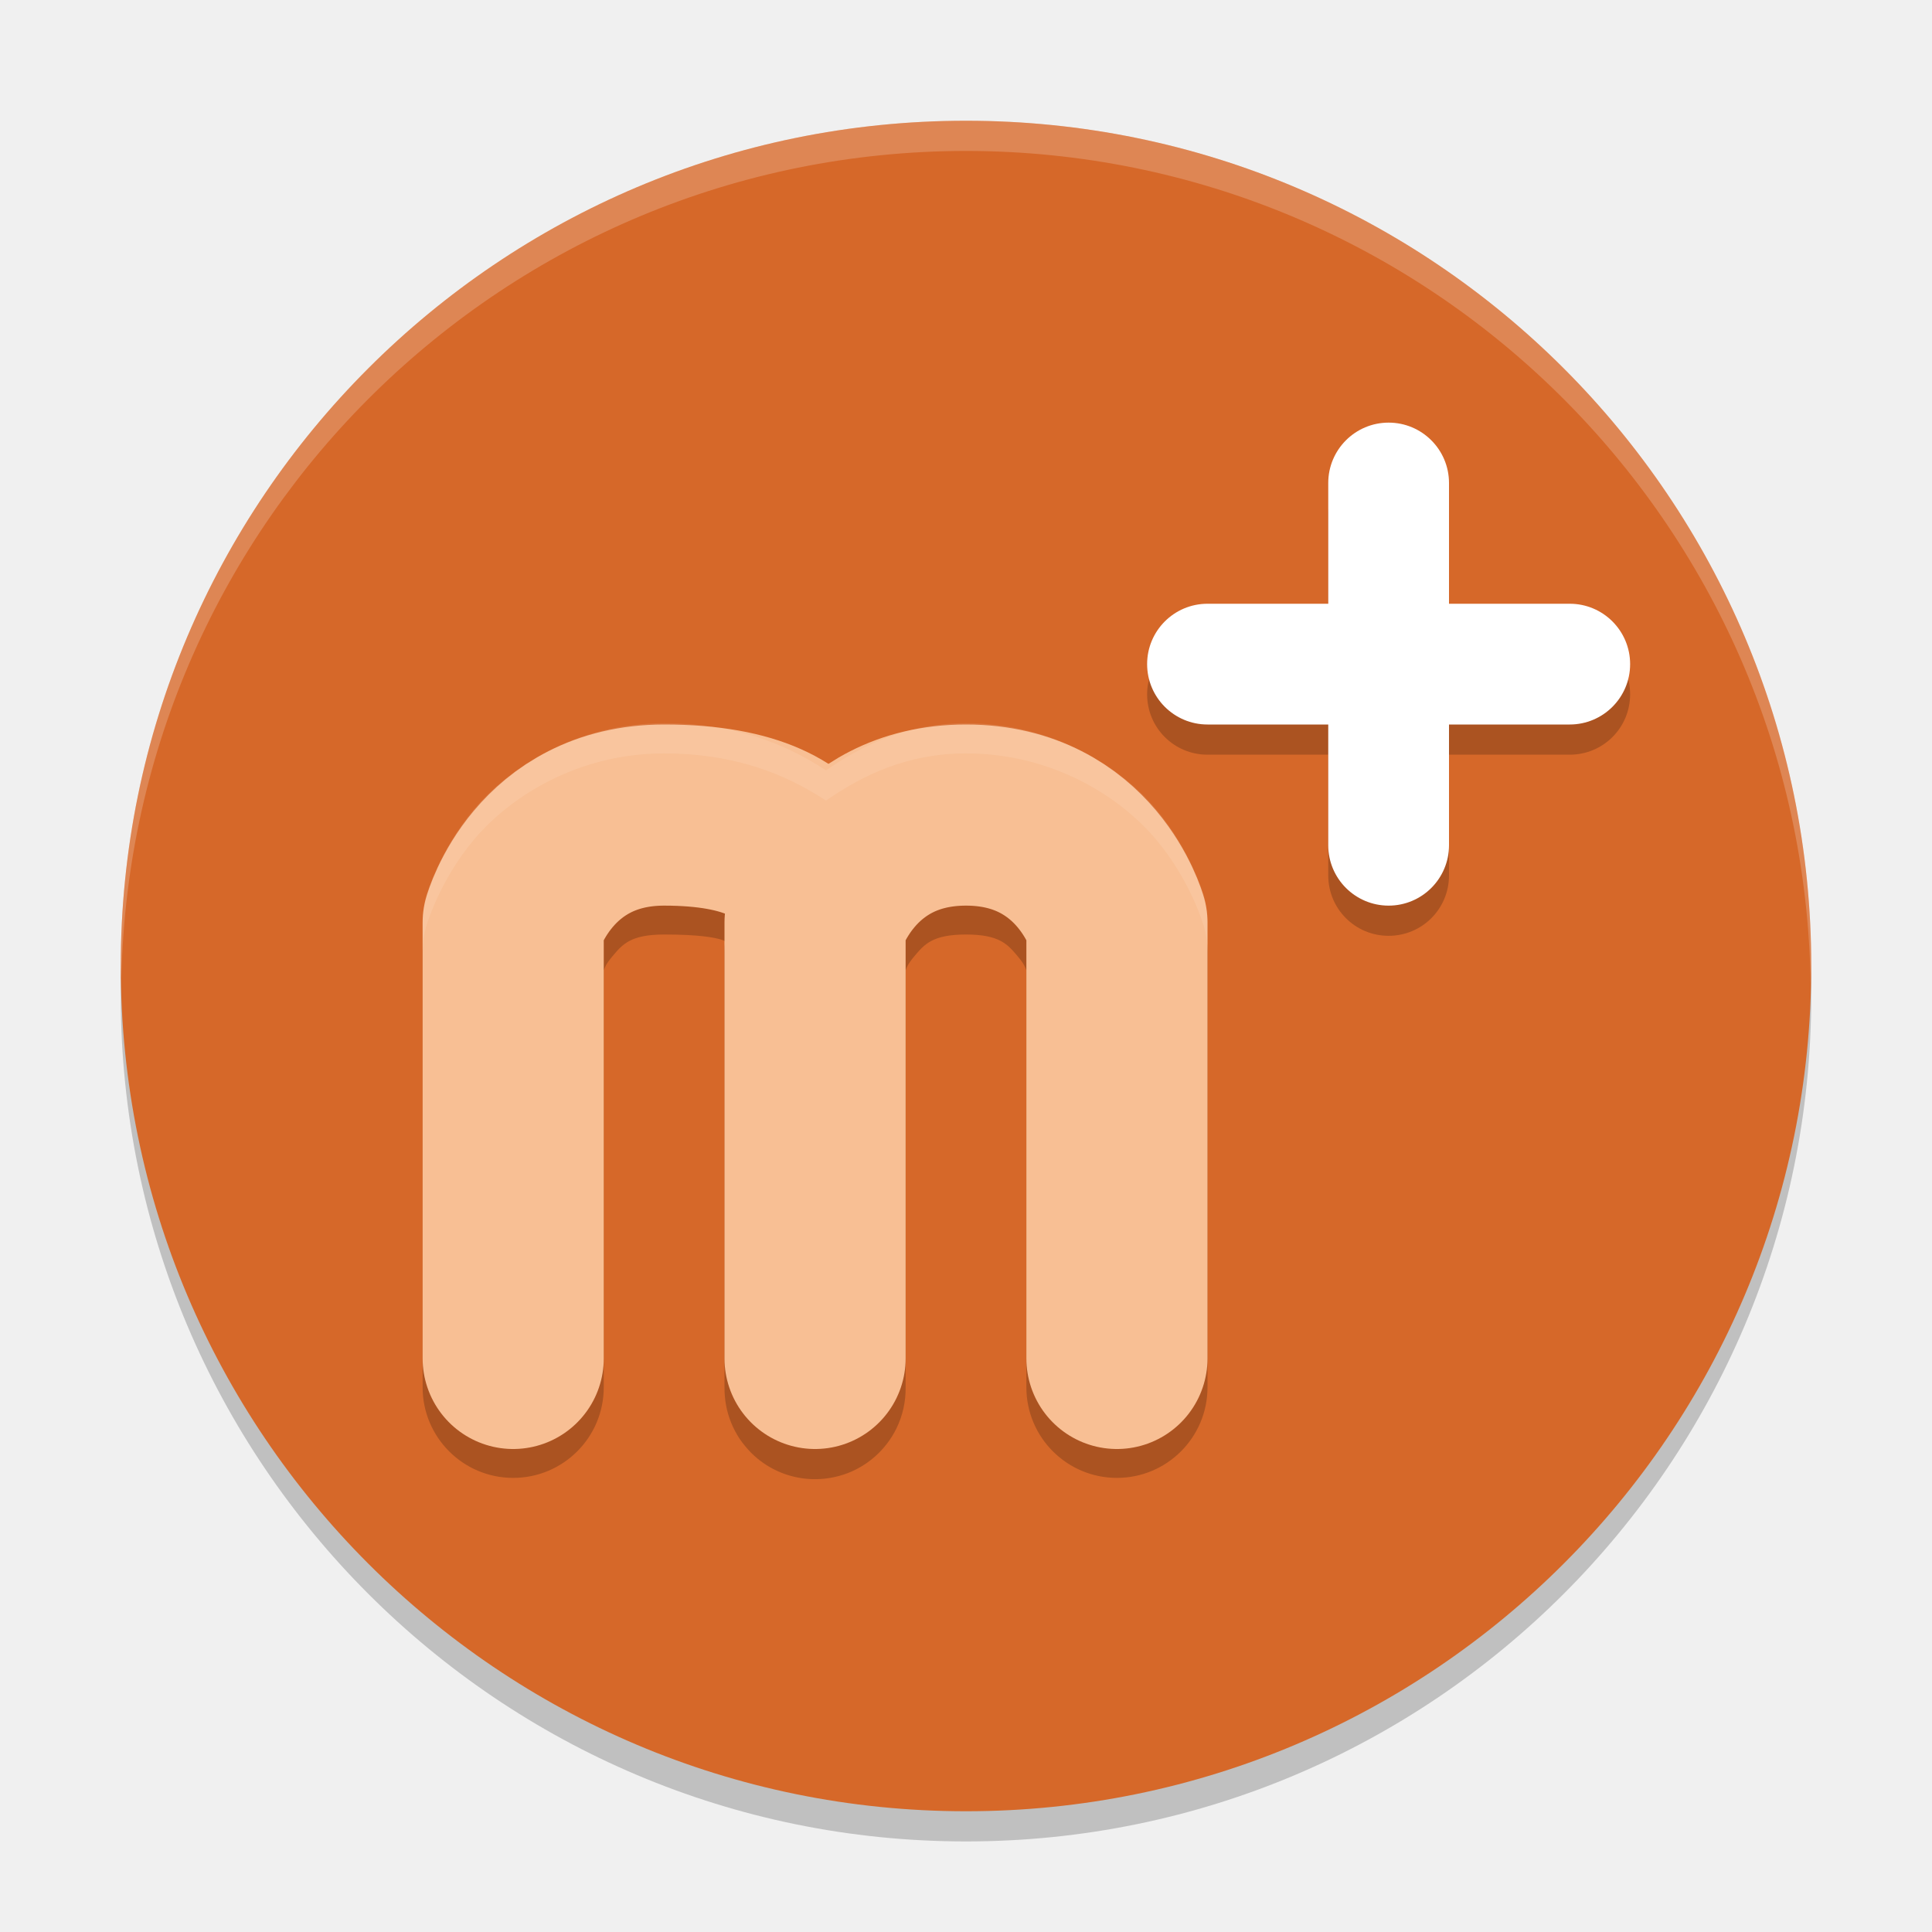
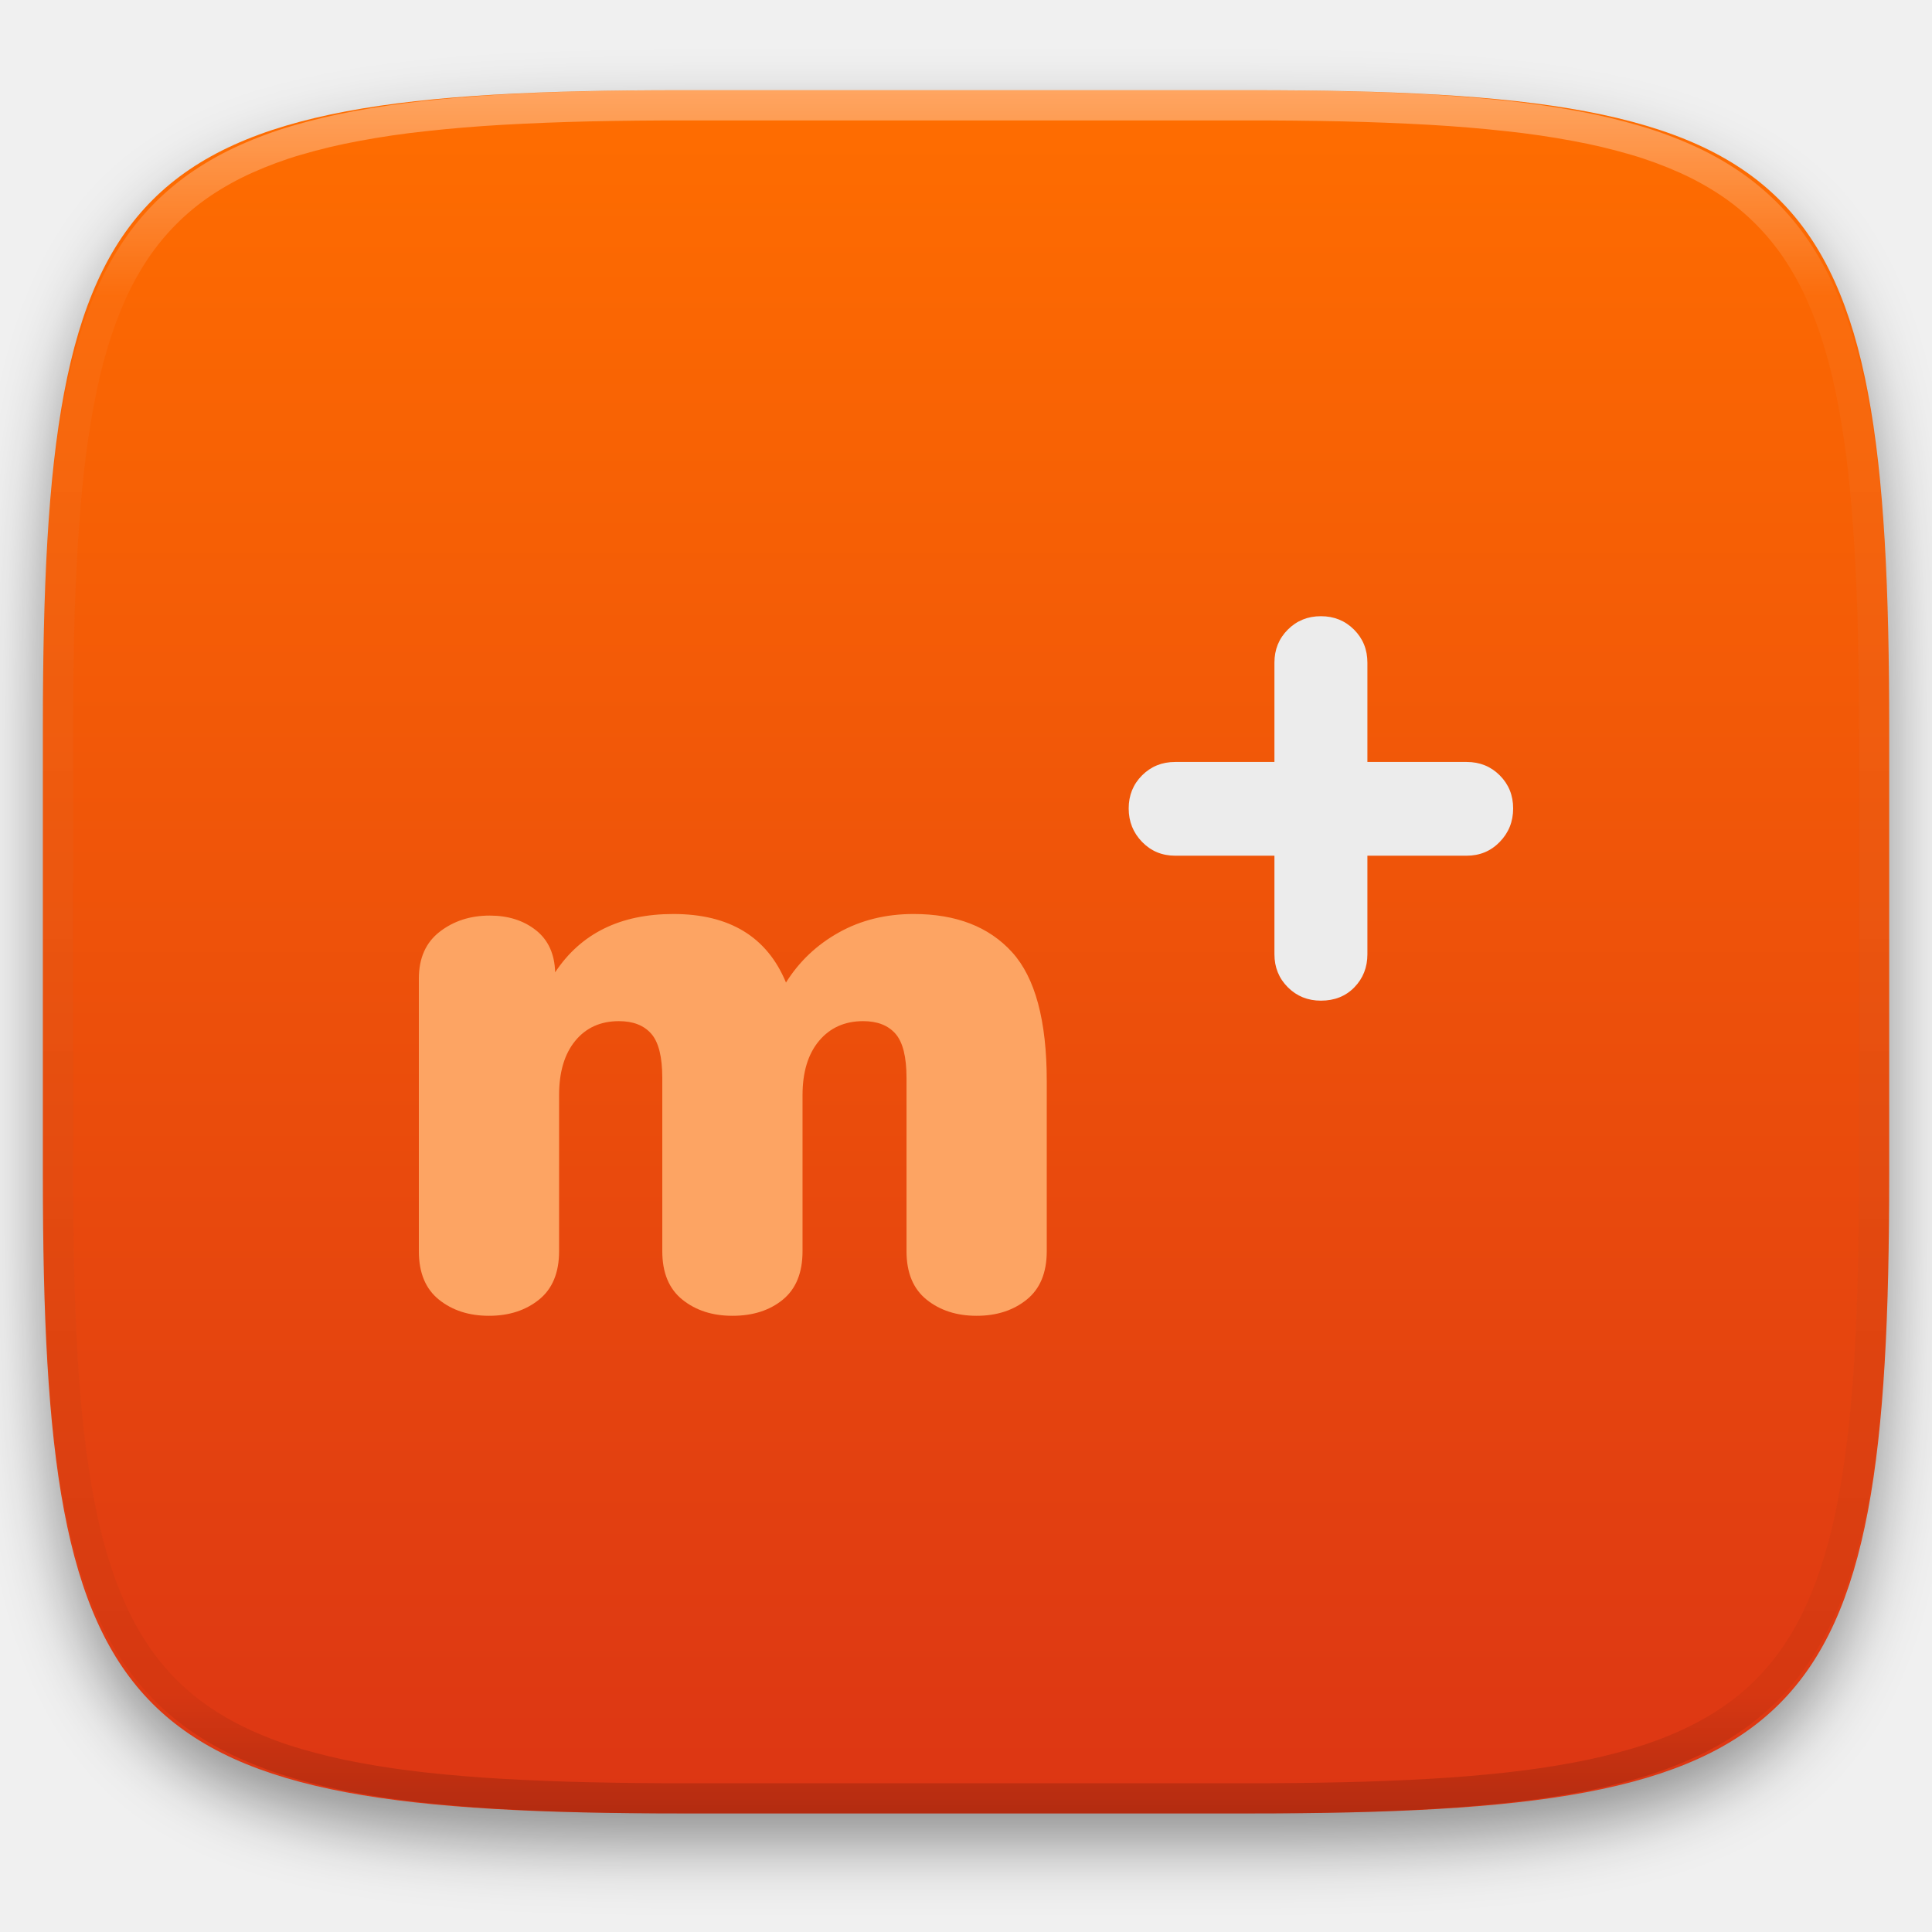
- <svg xmlns="http://www.w3.org/2000/svg" width="64" height="64" version="1.1" viewBox="0 0 64 64">
-   <path style="opacity:0.2" d="M 32,5 A 28,28 0 0 0 4,33 28,28 0 0 0 32,61 28,28 0 0 0 60,33 28,28 0 0 0 32,5 Z" />
-   <path style="fill:#d66829" d="M 32,4 A 28,28 0 0 0 4,32 28,28 0 0 0 32,60 28,28 0 0 0 60,32 28,28 0 0 0 32,4 Z" />
-   <path style="opacity:0.2" d="m 22,24.957 c -2.89,0 -5.12,1.455 -6.293,2.848 -1.173,1.392 -1.594,2.902 -1.594,2.902 A 3,3 0 0 0 14,31.516 v 14.441 a 3,3 0 1 0 6,0 v -13.812 c 0.041,-0.1 0.058,-0.193 0.293,-0.473 0.327,-0.388 0.597,-0.715 1.707,-0.715 2.279,0 2.135,0.386 2.02,0.238 A 3,3 0 0 0 24,31.516 v 14.441 a 3,3 0 0 0 0.012,0.301 3,3 0 0 0 0.109,0.586 3,3 0 0 0 0.227,0.559 3,3 0 0 0 0.152,0.258 3,3 0 0 0 0.18,0.238 3,3 0 0 0 0.199,0.223 3,3 0 0 0 0.223,0.203 3,3 0 0 0 0.773,0.457 3,3 0 0 0 0.871,0.207 3,3 0 0 0 0.895,-0.059 3,3 0 0 0 0.57,-0.184 3,3 0 0 0 1.168,-0.918 3,3 0 0 0 0.316,-0.508 A 3,3 0 0 0 30,45.957 v -13.812 c 0.041,-0.1 0.058,-0.193 0.293,-0.473 0.327,-0.388 0.597,-0.715 1.707,-0.715 1.11,0 1.38,0.327 1.707,0.715 0.235,0.279 0.252,0.372 0.293,0.473 v 13.812 a 3,3 0 1 0 6,0 V 31.516 a 3,3 0 0 0 -0.113,-0.809 c 0,0 -0.42,-1.51 -1.594,-2.902 C 37.12,26.412 34.89,24.957 32,24.957 c -1.935,0 -3.412,0.714 -4.637,1.562 -1.372,-0.902 -3.075,-1.562 -5.363,-1.562 z" />
-   <path style="fill:none;stroke:#f8bf94;stroke-width:6;stroke-linecap:round;stroke-linejoin:round" d="M 27,45 V 30.56 C 27,30.56 28,27 32,27 c 4,0 5,3.56 5,3.56 V 45 M 17,45 V 30.56 c 0,0 1,-3.56 5,-3.56 6,0 5,3.56 5,3.56 V 45" />
-   <path style="opacity:0.2" d="m 46,15 c -1.108,0 -2,0.892 -2,2 v 4 h -4 c -1.108,0 -2,0.892 -2,2 0,1.108 0.892,2 2,2 h 4 v 4 c 0,1.108 0.892,2 2,2 1.108,0 2,-0.892 2,-2 v -4 h 4 c 1.108,0 2,-0.892 2,-2 0,-1.108 -0.892,-2 -2,-2 h -4 v -4 c 0,-1.108 -0.892,-2 -2,-2 z" />
-   <rect style="fill:#ffffff" width="4" height="16" x="20" y="-54" rx="2" ry="2" transform="rotate(90)" />
-   <rect style="fill:#ffffff" width="4" height="16" x="-48" y="-30" rx="2" ry="2" transform="scale(-1)" />
-   <path style="opacity:0.2;fill:#ffffff" d="M 32 4 A 28 28 0 0 0 4 32 A 28 28 0 0 0 4.021 32.406 A 28 28 0 0 1 32 5 A 28 28 0 0 1 59.979 32.578 A 28 28 0 0 0 60 32 A 28 28 0 0 0 32 4 z" />
-   <path style="opacity:0.1;fill:#ffffff" d="M 22 23.957 C 19.11 23.957 16.88 25.412 15.707 26.805 C 14.534 28.197 14.113 29.707 14.113 29.707 A 3 3 0 0 0 14 30.516 L 14 31.516 A 3 3 0 0 1 14.113 30.707 C 14.113 30.707 14.534 29.197 15.707 27.805 C 16.88 26.412 19.11 24.957 22 24.957 C 24.288 24.957 25.991 25.617 27.363 26.52 C 28.588 25.671 30.065 24.957 32 24.957 C 34.89 24.957 37.12 26.412 38.293 27.805 C 39.466 29.197 39.887 30.707 39.887 30.707 A 3 3 0 0 1 40 31.516 L 40 30.516 A 3 3 0 0 0 39.887 29.707 C 39.887 29.707 39.466 28.197 38.293 26.805 C 37.12 25.412 34.89 23.957 32 23.957 C 30.065 23.957 28.588 24.671 27.363 25.52 C 25.991 24.617 24.288 23.957 22 23.957 z M 24 31.182 L 24 31.494 A 3 3 0 0 1 24.02 31.195 C 24.061 31.248 24.065 31.224 24 31.182 z" />
+ <svg xmlns="http://www.w3.org/2000/svg" style="isolation:isolate" viewBox="0 0 256 256" width="256" height="256">
+   <defs>
+     <filter id="ongOdWjbycAOwckl2Y8RfAqmMBC6XOUs" x="-200%" y="-200%" width="400%" height="400%" filterUnits="objectBoundingBox" color-interpolation-filters="sRGB">
+       <feGaussianBlur in="SourceGraphic" stdDeviation="4.294" />
+       <feOffset dx="0" dy="4" result="pf_100_offsetBlur" />
+       <feFlood flood-color="#000000" flood-opacity="0.4" />
+       <feComposite in2="pf_100_offsetBlur" operator="in" result="pf_100_dropShadow" />
+       <feBlend in="SourceGraphic" in2="pf_100_dropShadow" mode="normal" />
+     </filter>
+   </defs>
+   <g filter="url(#ongOdWjbycAOwckl2Y8RfAqmMBC6XOUs)">
+     <linearGradient id="_lgradient_78" x1="0" y1="0" x2="-1.8369701987210297e-16" y2="1" gradientTransform="matrix(244.6483,0,0,228.3384,5.68,11.9516)" gradientUnits="userSpaceOnUse">
+       <stop offset="0%" stop-opacity="1" style="stop-color:rgb(255,110,0)" />
+       <stop offset="100%" stop-opacity="1" style="stop-color:rgb(220,53,20)" />
+     </linearGradient>
+     <path d=" M 165.689 11.952 C 239.745 11.952 250.328 22.509 250.328 96.495 L 250.328 155.746 C 250.328 229.733 239.745 240.29 165.689 240.29 L 90.319 240.29 C 16.264 240.29 5.68 229.733 5.68 155.746 L 5.68 96.495 C 5.68 22.509 16.264 11.952 90.319 11.952 L 165.689 11.952 Z " id="shape" fill="url(#_lgradient_78)" />
+   </g>
+   <g opacity="0.4">
+     <linearGradient id="_lgradient_79" x1="0.517" y1="0" x2="0.517" y2="1" gradientTransform="matrix(244.65,0,0,228.34,5.68,11.95)" gradientUnits="userSpaceOnUse">
+       <stop offset="0%" stop-opacity="1" style="stop-color:rgb(255,255,255)" />
+       <stop offset="12.5%" stop-opacity="0.098" style="stop-color:rgb(255,255,255)" />
+       <stop offset="92.5%" stop-opacity="0.098" style="stop-color:rgb(0,0,0)" />
+       <stop offset="100%" stop-opacity="0.498" style="stop-color:rgb(0,0,0)" />
+     </linearGradient>
+     <path d=" M 165.068 11.951 C 169.396 11.941 173.724 11.991 178.052 12.089 C 181.927 12.167 185.803 12.315 189.678 12.541 C 193.131 12.737 196.583 13.022 200.026 13.395 C 203.085 13.73 206.144 14.181 209.174 14.741 C 211.889 15.243 214.574 15.881 217.22 16.657 C 219.62 17.355 221.971 18.219 224.243 19.241 C 226.358 20.184 228.384 21.304 230.302 22.591 C 232.142 23.829 233.863 25.244 235.437 26.806 C 237.001 28.378 238.417 30.088 239.656 31.925 C 240.945 33.841 242.066 35.865 243.02 37.967 C 244.043 40.247 244.909 42.585 245.617 44.972 C 246.394 47.615 247.034 50.297 247.535 53.009 C 248.096 56.035 248.548 59.081 248.883 62.136 C 249.257 65.575 249.542 69.014 249.739 72.462 C 249.965 76.323 250.112 80.194 250.201 84.055 C 250.289 88.378 250.339 92.701 250.329 97.014 L 250.329 155.226 C 250.339 159.549 250.289 163.862 250.201 168.185 C 250.112 172.056 249.965 175.917 249.739 179.778 C 249.542 183.226 249.257 186.675 248.883 190.104 C 248.548 193.159 248.096 196.215 247.535 199.241 C 247.034 201.943 246.394 204.625 245.617 207.268 C 244.909 209.655 244.043 212.003 243.02 214.273 C 242.066 216.385 240.945 218.399 239.656 220.315 C 238.417 222.152 237.001 223.872 235.437 225.434 C 233.863 226.996 232.142 228.411 230.302 229.649 C 228.384 230.936 226.358 232.056 224.243 232.999 C 221.971 234.021 219.62 234.885 217.22 235.593 C 214.574 236.369 211.889 237.007 209.174 237.499 C 206.144 238.068 203.085 238.51 200.026 238.845 C 196.583 239.218 193.131 239.503 189.678 239.699 C 185.803 239.925 181.927 240.073 178.052 240.161 C 173.724 240.249 169.396 240.299 165.068 240.289 L 90.942 240.289 C 86.614 240.299 82.286 240.249 77.958 240.161 C 74.083 240.073 70.207 239.925 66.332 239.699 C 62.879 239.503 59.427 239.218 55.984 238.845 C 52.925 238.51 49.866 238.068 46.836 237.499 C 44.121 237.007 41.436 236.369 38.79 235.593 C 36.39 234.885 34.039 234.021 31.767 232.999 C 29.652 232.056 27.626 230.936 25.708 229.649 C 23.868 228.411 22.147 226.996 20.573 225.434 C 19.009 223.872 17.593 222.152 16.354 220.315 C 15.065 218.399 13.944 216.385 12.99 214.273 C 11.967 212.003 11.101 209.655 10.393 207.268 C 9.616 204.625 8.976 201.943 8.475 199.241 C 7.914 196.215 7.462 193.159 7.127 190.104 C 6.753 186.675 6.468 183.226 6.271 179.778 C 6.045 175.917 5.898 172.056 5.809 168.185 C 5.721 163.862 5.671 159.549 5.681 155.226 L 5.681 97.014 C 5.671 92.701 5.721 88.378 5.809 84.055 C 5.898 80.194 6.045 76.323 6.271 72.462 C 6.468 69.014 6.753 65.575 7.127 62.136 C 7.462 59.081 7.914 56.035 8.475 53.009 C 8.976 50.297 9.616 47.615 10.393 44.972 C 11.101 42.585 11.967 40.247 12.99 37.967 C 13.944 35.865 15.065 33.841 16.354 31.925 C 17.593 30.088 19.009 28.378 20.573 26.806 C 22.147 25.244 23.868 23.829 25.708 22.591 C 27.626 21.304 29.652 20.184 31.767 19.241 C 34.039 18.219 36.39 17.355 38.79 16.657 C 41.436 15.881 44.121 15.243 46.836 14.741 C 49.866 14.181 52.925 13.73 55.984 13.395 C 59.427 13.022 62.879 12.737 66.332 12.541 C 70.207 12.315 74.083 12.167 77.958 12.089 C 82.286 11.991 86.614 11.941 90.942 11.951 L 165.068 11.951 Z  M 165.078 15.96 C 169.376 15.95 173.675 15.999 177.973 16.087 C 181.8 16.176 185.626 16.323 189.452 16.539 C 192.836 16.736 196.219 17.011 199.583 17.384 C 202.554 17.699 205.515 18.131 208.446 18.681 C 211.023 19.153 213.58 19.762 216.099 20.499 C 218.322 21.147 220.495 21.953 222.6 22.896 C 224.509 23.751 226.338 24.763 228.069 25.922 C 229.692 27.013 231.207 28.26 232.594 29.646 C 233.981 31.031 235.23 32.544 236.332 34.165 C 237.492 35.894 238.506 37.712 239.361 39.608 C 240.306 41.72 241.112 43.892 241.761 46.102 C 242.509 48.617 243.109 51.162 243.591 53.736 C 244.132 56.664 244.565 59.611 244.889 62.578 C 245.263 65.938 245.539 69.308 245.735 72.688 C 245.952 76.51 246.109 80.322 246.188 84.144 C 246.276 88.437 246.325 92.721 246.325 97.014 C 246.325 97.014 246.325 97.014 246.325 97.014 L 246.325 155.226 C 246.325 155.226 246.325 155.226 246.325 155.226 C 246.325 159.519 246.276 163.803 246.188 168.096 C 246.109 171.918 245.952 175.74 245.735 179.552 C 245.539 182.932 245.263 186.302 244.889 189.672 C 244.565 192.629 244.132 195.576 243.591 198.504 C 243.109 201.078 242.509 203.623 241.761 206.138 C 241.112 208.358 240.306 210.52 239.361 212.632 C 238.506 214.528 237.492 216.356 236.332 218.075 C 235.23 219.706 233.981 221.219 232.594 222.604 C 231.207 223.98 229.692 225.227 228.069 226.318 C 226.338 227.477 224.509 228.489 222.6 229.344 C 220.495 230.297 218.322 231.093 216.099 231.741 C 213.58 232.478 211.023 233.087 208.446 233.559 C 205.515 234.109 202.554 234.541 199.583 234.865 C 196.219 235.229 192.836 235.514 189.452 235.701 C 185.626 235.917 181.8 236.074 177.973 236.153 C 173.675 236.251 169.376 236.29 165.078 236.29 C 165.078 236.29 165.078 236.29 165.068 236.29 L 90.942 236.29 C 90.932 236.29 90.932 236.29 90.932 236.29 C 86.634 236.29 82.335 236.251 78.037 236.153 C 74.21 236.074 70.384 235.917 66.558 235.701 C 63.174 235.514 59.791 235.229 56.427 234.865 C 53.456 234.541 50.495 234.109 47.564 233.559 C 44.987 233.087 42.43 232.478 39.911 231.741 C 37.688 231.093 35.515 230.297 33.41 229.344 C 31.501 228.489 29.672 227.477 27.941 226.318 C 26.318 225.227 24.803 223.98 23.416 222.604 C 22.029 221.219 20.78 219.706 19.678 218.075 C 18.518 216.356 17.504 214.528 16.649 212.632 C 15.704 210.52 14.898 208.358 14.249 206.138 C 13.501 203.623 12.901 201.078 12.419 198.504 C 11.878 195.576 11.445 192.629 11.121 189.672 C 10.747 186.302 10.472 182.932 10.275 179.552 C 10.058 175.74 9.901 171.918 9.822 168.096 C 9.734 163.803 9.685 159.519 9.685 155.226 C 9.685 155.226 9.685 155.226 9.685 155.226 L 9.685 97.014 C 9.685 97.014 9.685 97.014 9.685 97.014 C 9.685 92.721 9.734 88.437 9.822 84.144 C 9.901 80.322 10.058 76.51 10.275 72.688 C 10.472 69.308 10.747 65.938 11.121 62.578 C 11.445 59.611 11.878 56.664 12.419 53.736 C 12.901 51.162 13.501 48.617 14.249 46.102 C 14.898 43.892 15.704 41.72 16.649 39.608 C 17.504 37.712 18.518 35.894 19.678 34.165 C 20.78 32.544 22.029 31.031 23.416 29.646 C 24.803 28.26 26.318 27.013 27.941 25.922 C 29.672 24.763 31.501 23.751 33.41 22.896 C 35.515 21.953 37.688 21.147 39.911 20.499 C 42.43 19.762 44.987 19.153 47.564 18.681 C 50.495 18.131 53.456 17.699 56.427 17.384 C 59.791 17.011 63.174 16.736 66.558 16.539 C 70.384 16.323 74.21 16.176 78.037 16.087 C 82.335 15.999 86.634 15.95 90.932 15.96 C 90.932 15.96 90.932 15.96 90.942 15.96 L 165.068 15.96 C 165.078 15.96 165.078 15.96 165.078 15.96 Z " fill-rule="evenodd" id="highlight" fill="url(#_lgradient_79)" />
+   </g>
+   <path d=" M 121.058 121.11 L 121.058 121.11 Q 129.514 121.11 134.107 126.173 L 134.107 126.173 L 134.107 126.173 Q 138.7 131.236 138.7 143.241 L 138.7 143.241 L 138.7 165.79 L 138.7 165.79 Q 138.7 170.07 136.038 172.21 L 136.038 172.21 L 136.038 172.21 Q 133.376 174.35 129.409 174.35 L 129.409 174.35 L 129.409 174.35 Q 125.442 174.35 122.78 172.21 L 122.78 172.21 L 122.78 172.21 Q 120.118 170.07 120.118 165.79 L 120.118 165.79 L 120.118 142.824 L 120.118 142.824 Q 120.118 138.648 118.657 136.978 L 118.657 136.978 L 118.657 136.978 Q 117.195 135.307 114.377 135.307 L 114.377 135.307 L 114.377 135.307 Q 110.723 135.307 108.531 137.917 L 108.531 137.917 L 108.531 137.917 Q 106.339 140.527 106.339 145.12 L 106.339 145.12 L 106.339 165.79 L 106.339 165.79 Q 106.339 170.07 103.729 172.21 L 103.729 172.21 L 103.729 172.21 Q 101.119 174.35 97.048 174.35 L 97.048 174.35 L 97.048 174.35 Q 93.081 174.35 90.419 172.21 L 90.419 172.21 L 90.419 172.21 Q 87.757 170.07 87.757 165.79 L 87.757 165.79 L 87.757 142.824 L 87.757 142.824 Q 87.757 138.648 86.296 136.978 L 86.296 136.978 L 86.296 136.978 Q 84.834 135.307 82.015 135.307 L 82.015 135.307 L 82.015 135.307 Q 78.362 135.307 76.222 137.917 L 76.222 137.917 L 76.222 137.917 Q 74.082 140.527 74.082 145.12 L 74.082 145.12 L 74.082 165.79 L 74.082 165.79 Q 74.082 170.07 71.42 172.21 L 71.42 172.21 L 71.42 172.21 Q 68.758 174.35 64.791 174.35 L 64.791 174.35 L 64.791 174.35 Q 60.824 174.35 58.162 172.21 L 58.162 172.21 L 58.162 172.21 Q 55.5 170.07 55.5 165.79 L 55.5 165.79 L 55.5 129.67 L 55.5 129.67 Q 55.5 125.599 58.266 123.459 L 58.266 123.459 L 58.266 123.459 Q 61.033 121.319 64.895 121.319 L 64.895 121.319 L 64.895 121.319 Q 68.549 121.319 71.002 123.25 L 71.002 123.25 L 71.002 123.25 Q 73.455 125.181 73.56 128.835 L 73.56 128.835 L 73.56 128.835 Q 78.675 121.11 89.219 121.11 L 89.219 121.11 L 89.219 121.11 Q 100.388 121.11 104.147 130.192 L 104.147 130.192 L 104.147 130.192 Q 106.756 126.017 111.141 123.563 L 111.141 123.563 L 111.141 123.563 Q 115.525 121.11 121.058 121.11 L 121.058 121.11 Z " id="Path" fill="rgb(253,164,99)" />
+   <path d=" M 194.341 100.963 L 194.341 100.963 Q 196.951 100.963 198.725 102.737 L 198.725 102.737 L 198.725 102.737 Q 200.5 104.512 200.5 107.122 L 200.5 107.122 L 200.5 107.122 Q 200.5 109.731 198.725 111.558 L 198.725 111.558 L 198.725 111.558 Q 196.951 113.385 194.341 113.385 L 194.341 113.385 L 181.188 113.385 L 181.188 126.434 L 181.188 126.434 Q 181.188 129.044 179.465 130.819 L 179.465 130.819 L 179.465 130.819 Q 177.743 132.593 175.028 132.593 L 175.028 132.593 L 175.028 132.593 Q 172.419 132.593 170.644 130.819 L 170.644 130.819 L 170.644 130.819 Q 168.869 129.044 168.869 126.434 L 168.869 126.434 L 168.869 113.385 L 155.716 113.385 L 155.716 113.385 Q 153.106 113.385 151.332 111.558 L 151.332 111.558 L 151.332 111.558 Q 149.557 109.731 149.557 107.122 L 149.557 107.122 L 149.557 107.122 Q 149.557 104.512 151.332 102.737 L 151.332 102.737 L 151.332 102.737 Q 153.106 100.963 155.716 100.963 L 155.716 100.963 L 168.869 100.963 L 168.869 87.809 L 168.869 87.809 Q 168.869 85.199 170.644 83.425 L 170.644 83.425 L 170.644 83.425 Q 172.419 81.65 175.028 81.65 L 175.028 81.65 L 175.028 81.65 Q 177.638 81.65 179.413 83.425 L 179.413 83.425 L 179.413 83.425 Q 181.188 85.199 181.188 87.809 L 181.188 87.809 L 181.188 100.963 L 194.341 100.963 Z " id="Path" fill="rgb(236,236,236)" />
</svg>
